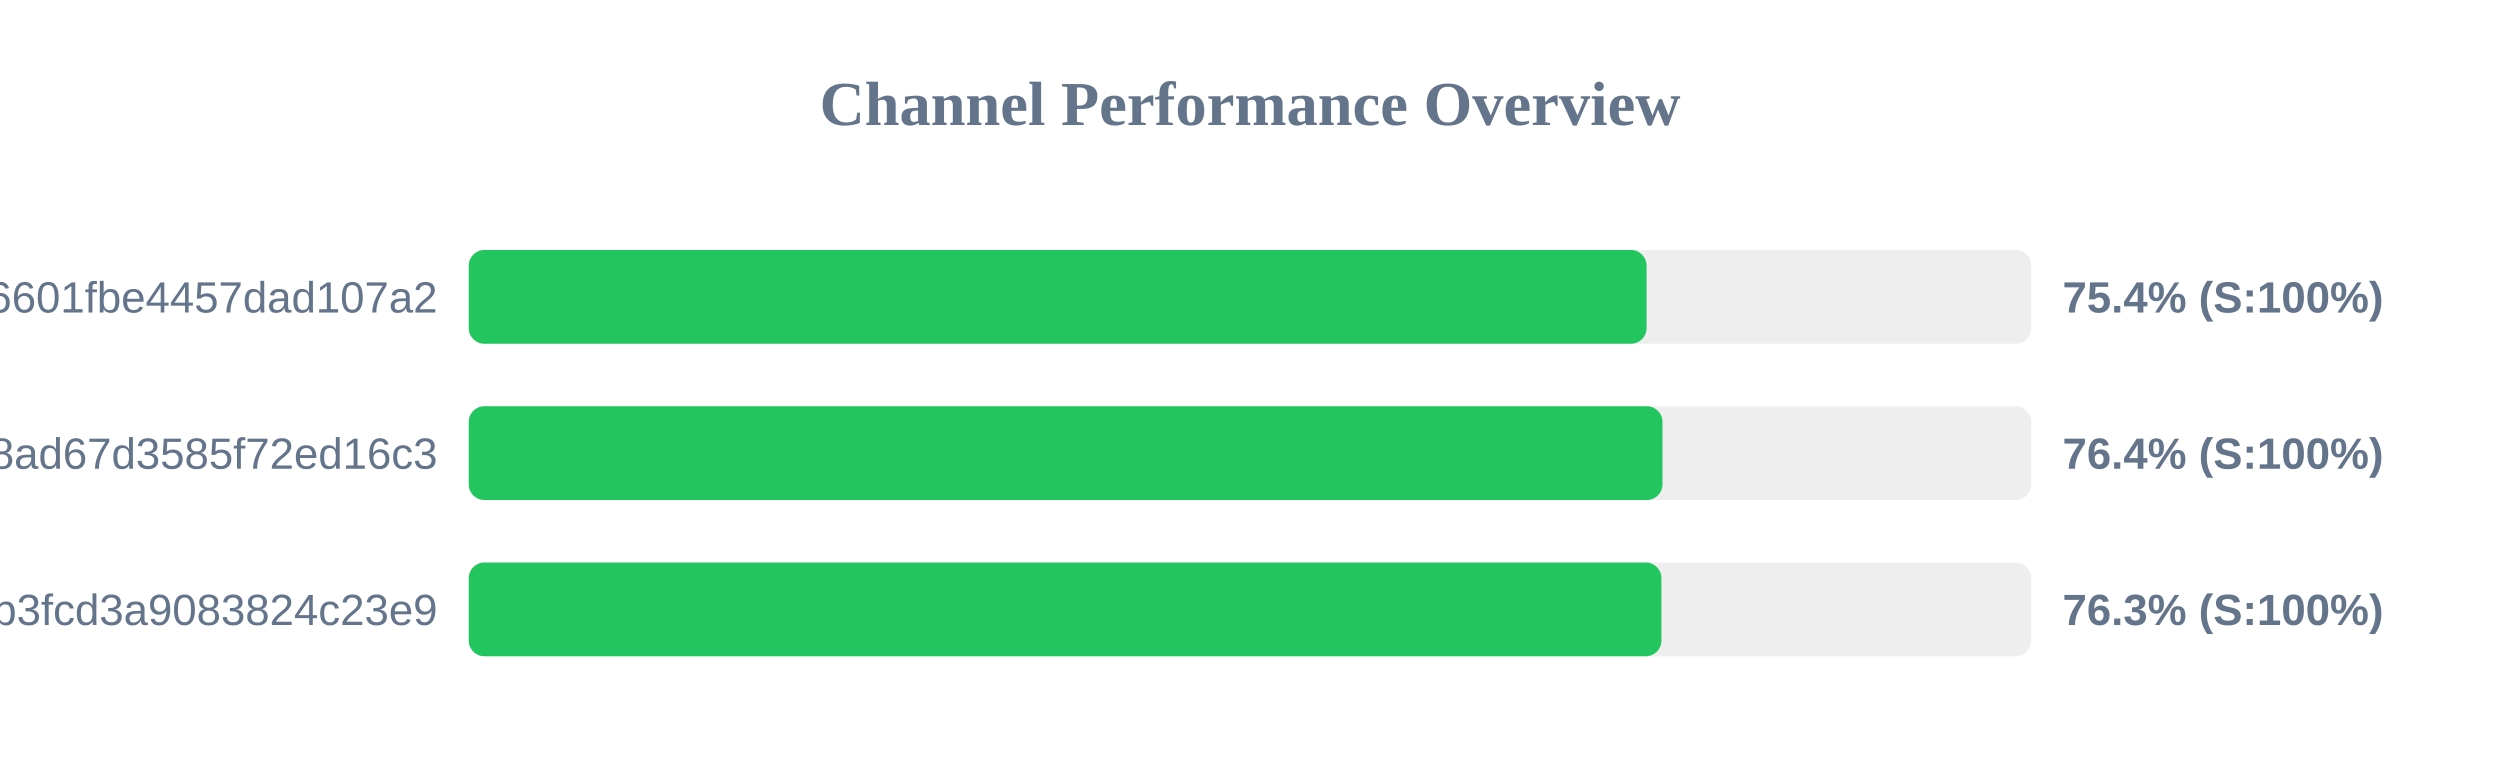
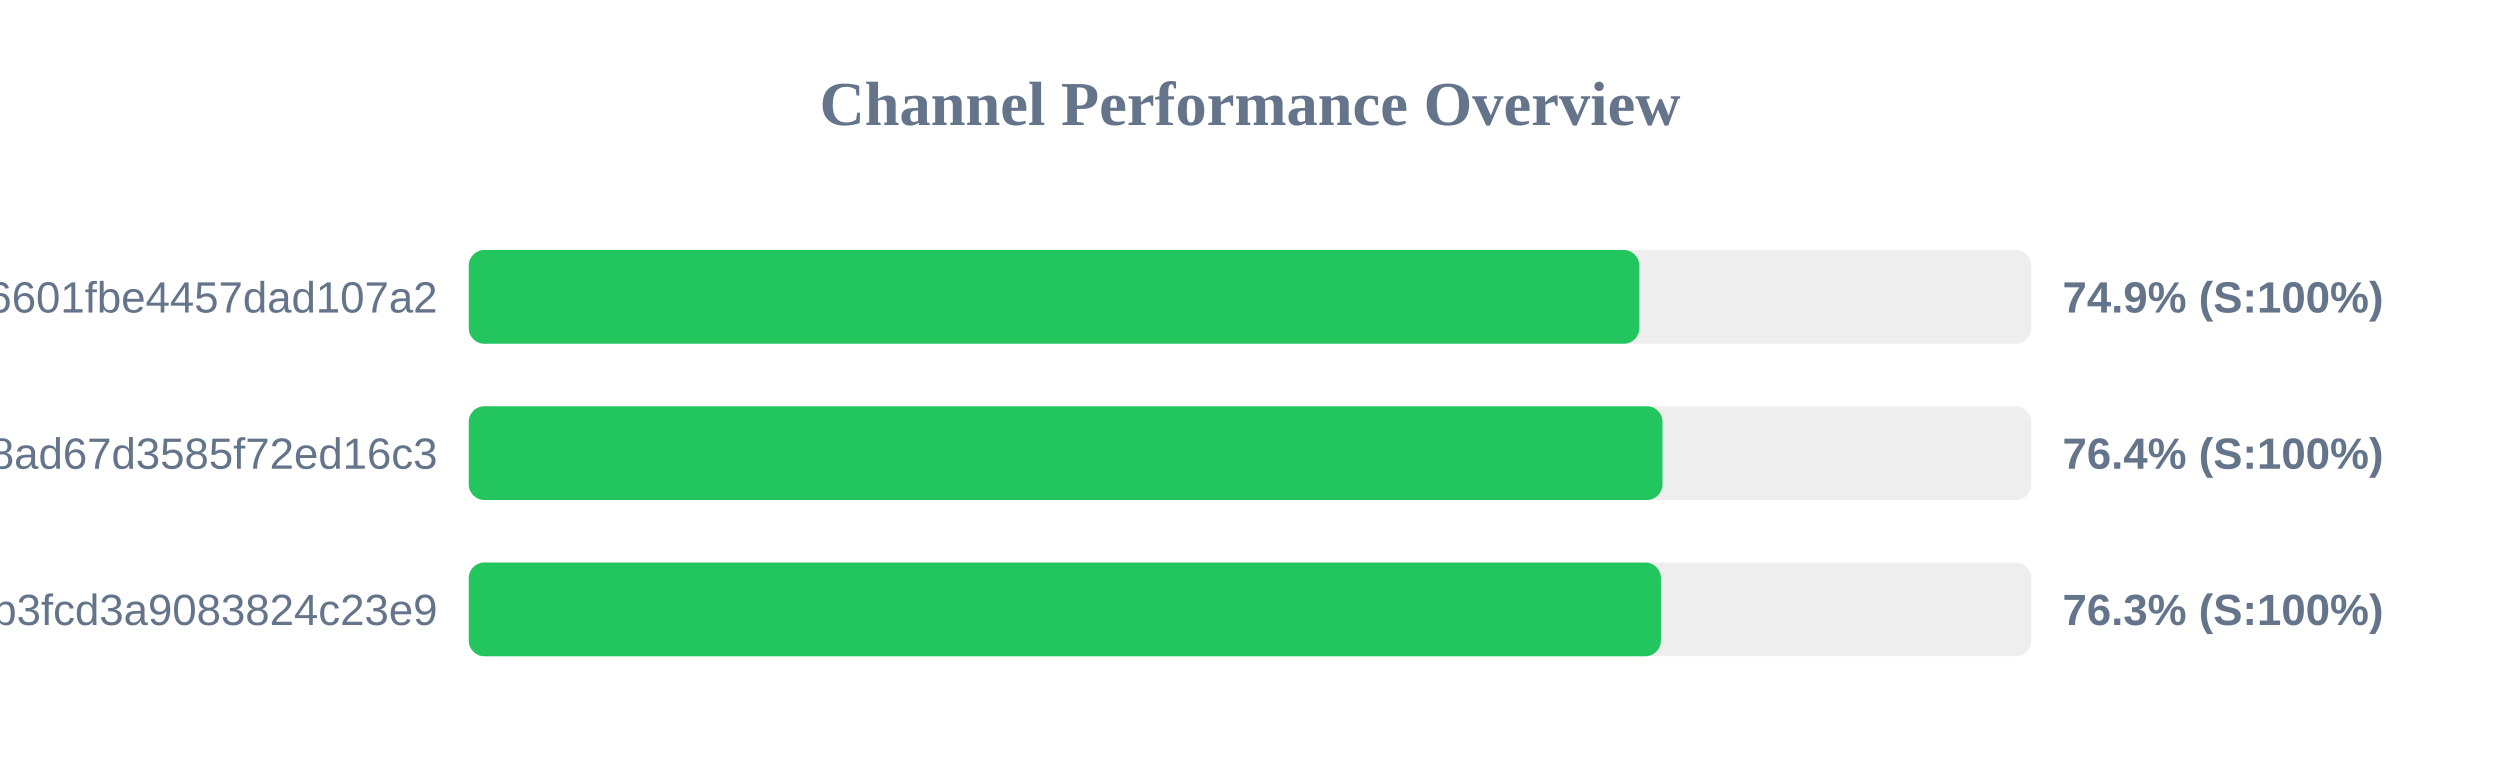
<svg xmlns="http://www.w3.org/2000/svg" width="800" height="250" version="1.1">
  <style>
        .row { font: 14px Arial; fill: #64748b; }
        .score { font: bold 14px Arial; fill: #64748b; }
    </style>
  <text x="400" y="40" text-anchor="middle" font-size="20px" font-weight="bold" fill="#64748b">Channel Performance Overview</text>
  <rect x="150" y="80" width="500" height="30" fill="#eee" rx="5" />
-   <rect x="150" y="80" width="376.9" height="30" fill="#22c55e" rx="5" />
+   <rect x="150" y="80" width="374.6" height="30" fill="#22c55e" rx="5" />
  <text x="140" y="100" text-anchor="end" class="row">6ca22ad3b96aa6601fbe4457dad107a2</text>
-   <text x="660" y="100" text-anchor="start" class="score">75.4% (S:100%)</text>
+   <text x="660" y="100" text-anchor="start" class="score">74.9% (S:100%)</text>
  <rect x="150" y="130" width="500" height="30" fill="#eee" rx="5" />
  <rect x="150" y="130" width="382.0" height="30" fill="#22c55e" rx="5" />
  <text x="140" y="150" text-anchor="end" class="row">d2ddf60933dd08ad67d3585f72ed16c3</text>
  <text x="660" y="150" text-anchor="start" class="score">76.4% (S:100%)</text>
  <rect x="150" y="180" width="500" height="30" fill="#eee" rx="5" />
-   <rect x="150" y="180" width="381.65" height="30" fill="#22c55e" rx="5" />
+   <rect x="150" y="180" width="381.5" height="30" fill="#22c55e" rx="5" />
  <text x="140" y="200" text-anchor="end" class="row">subscribe?token=8bc38a0c131e9b3fcd3a9083824c23e9</text>
  <text x="660" y="200" text-anchor="start" class="score">76.3% (S:100%)</text>
</svg>
